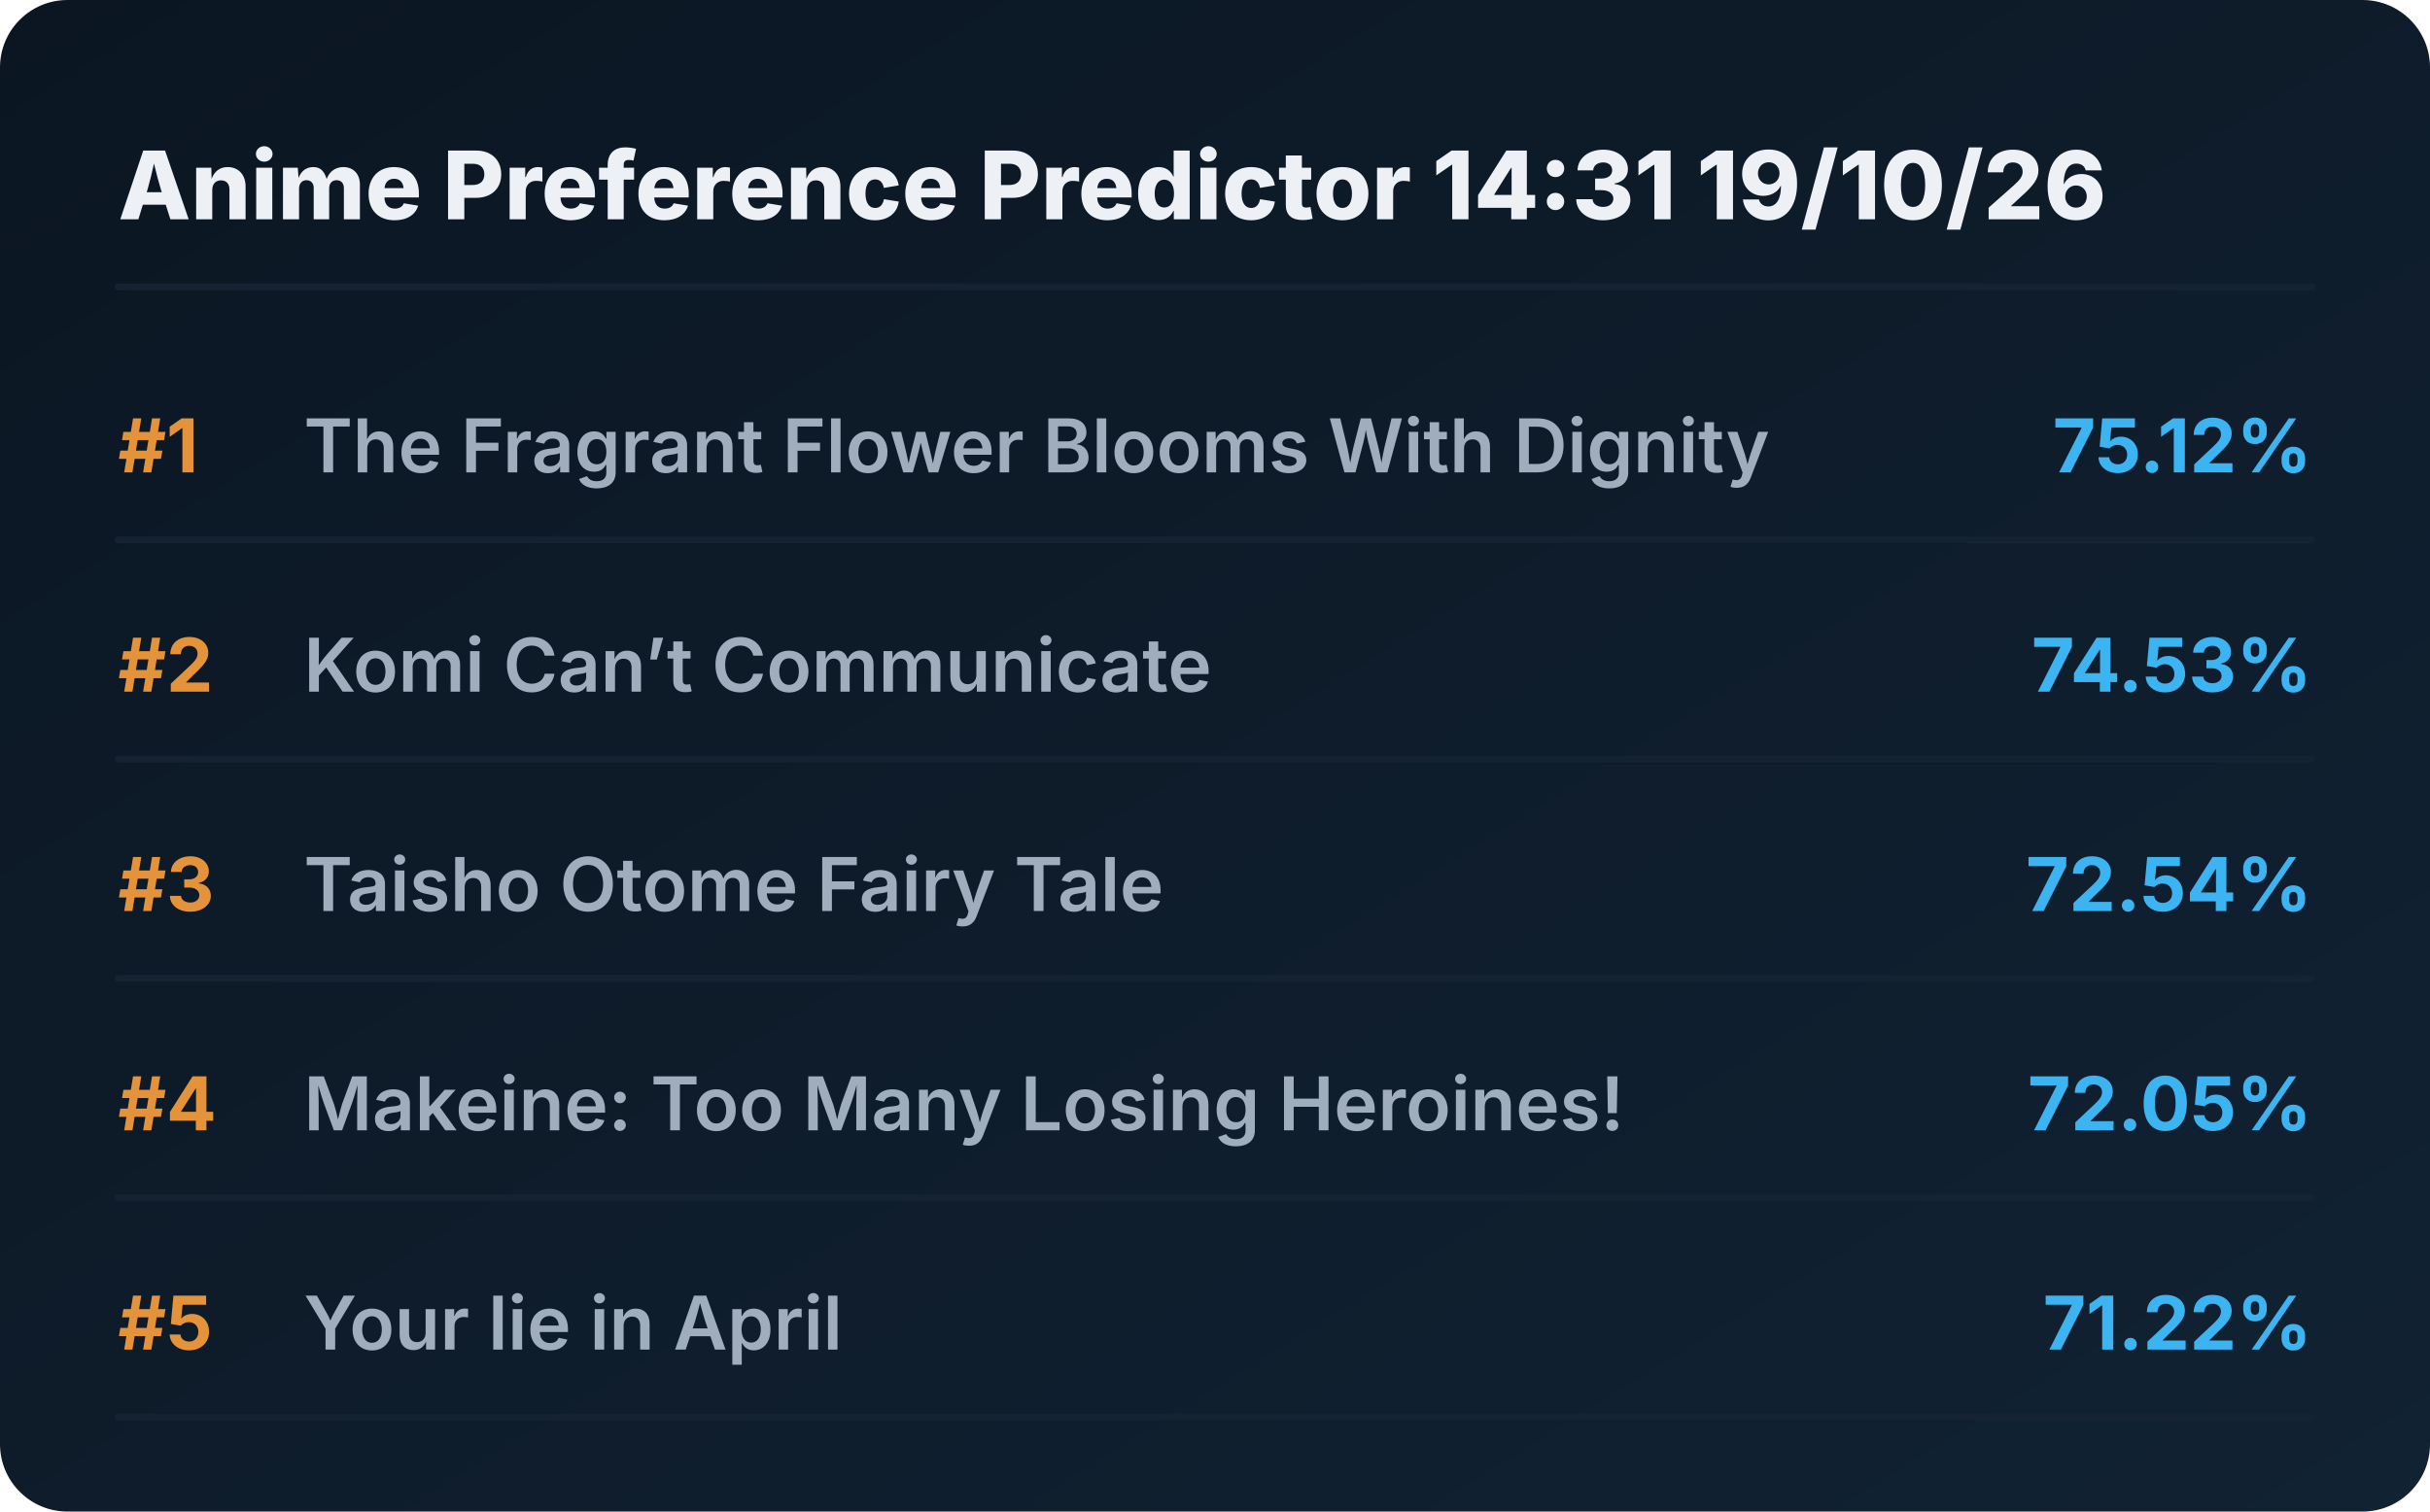
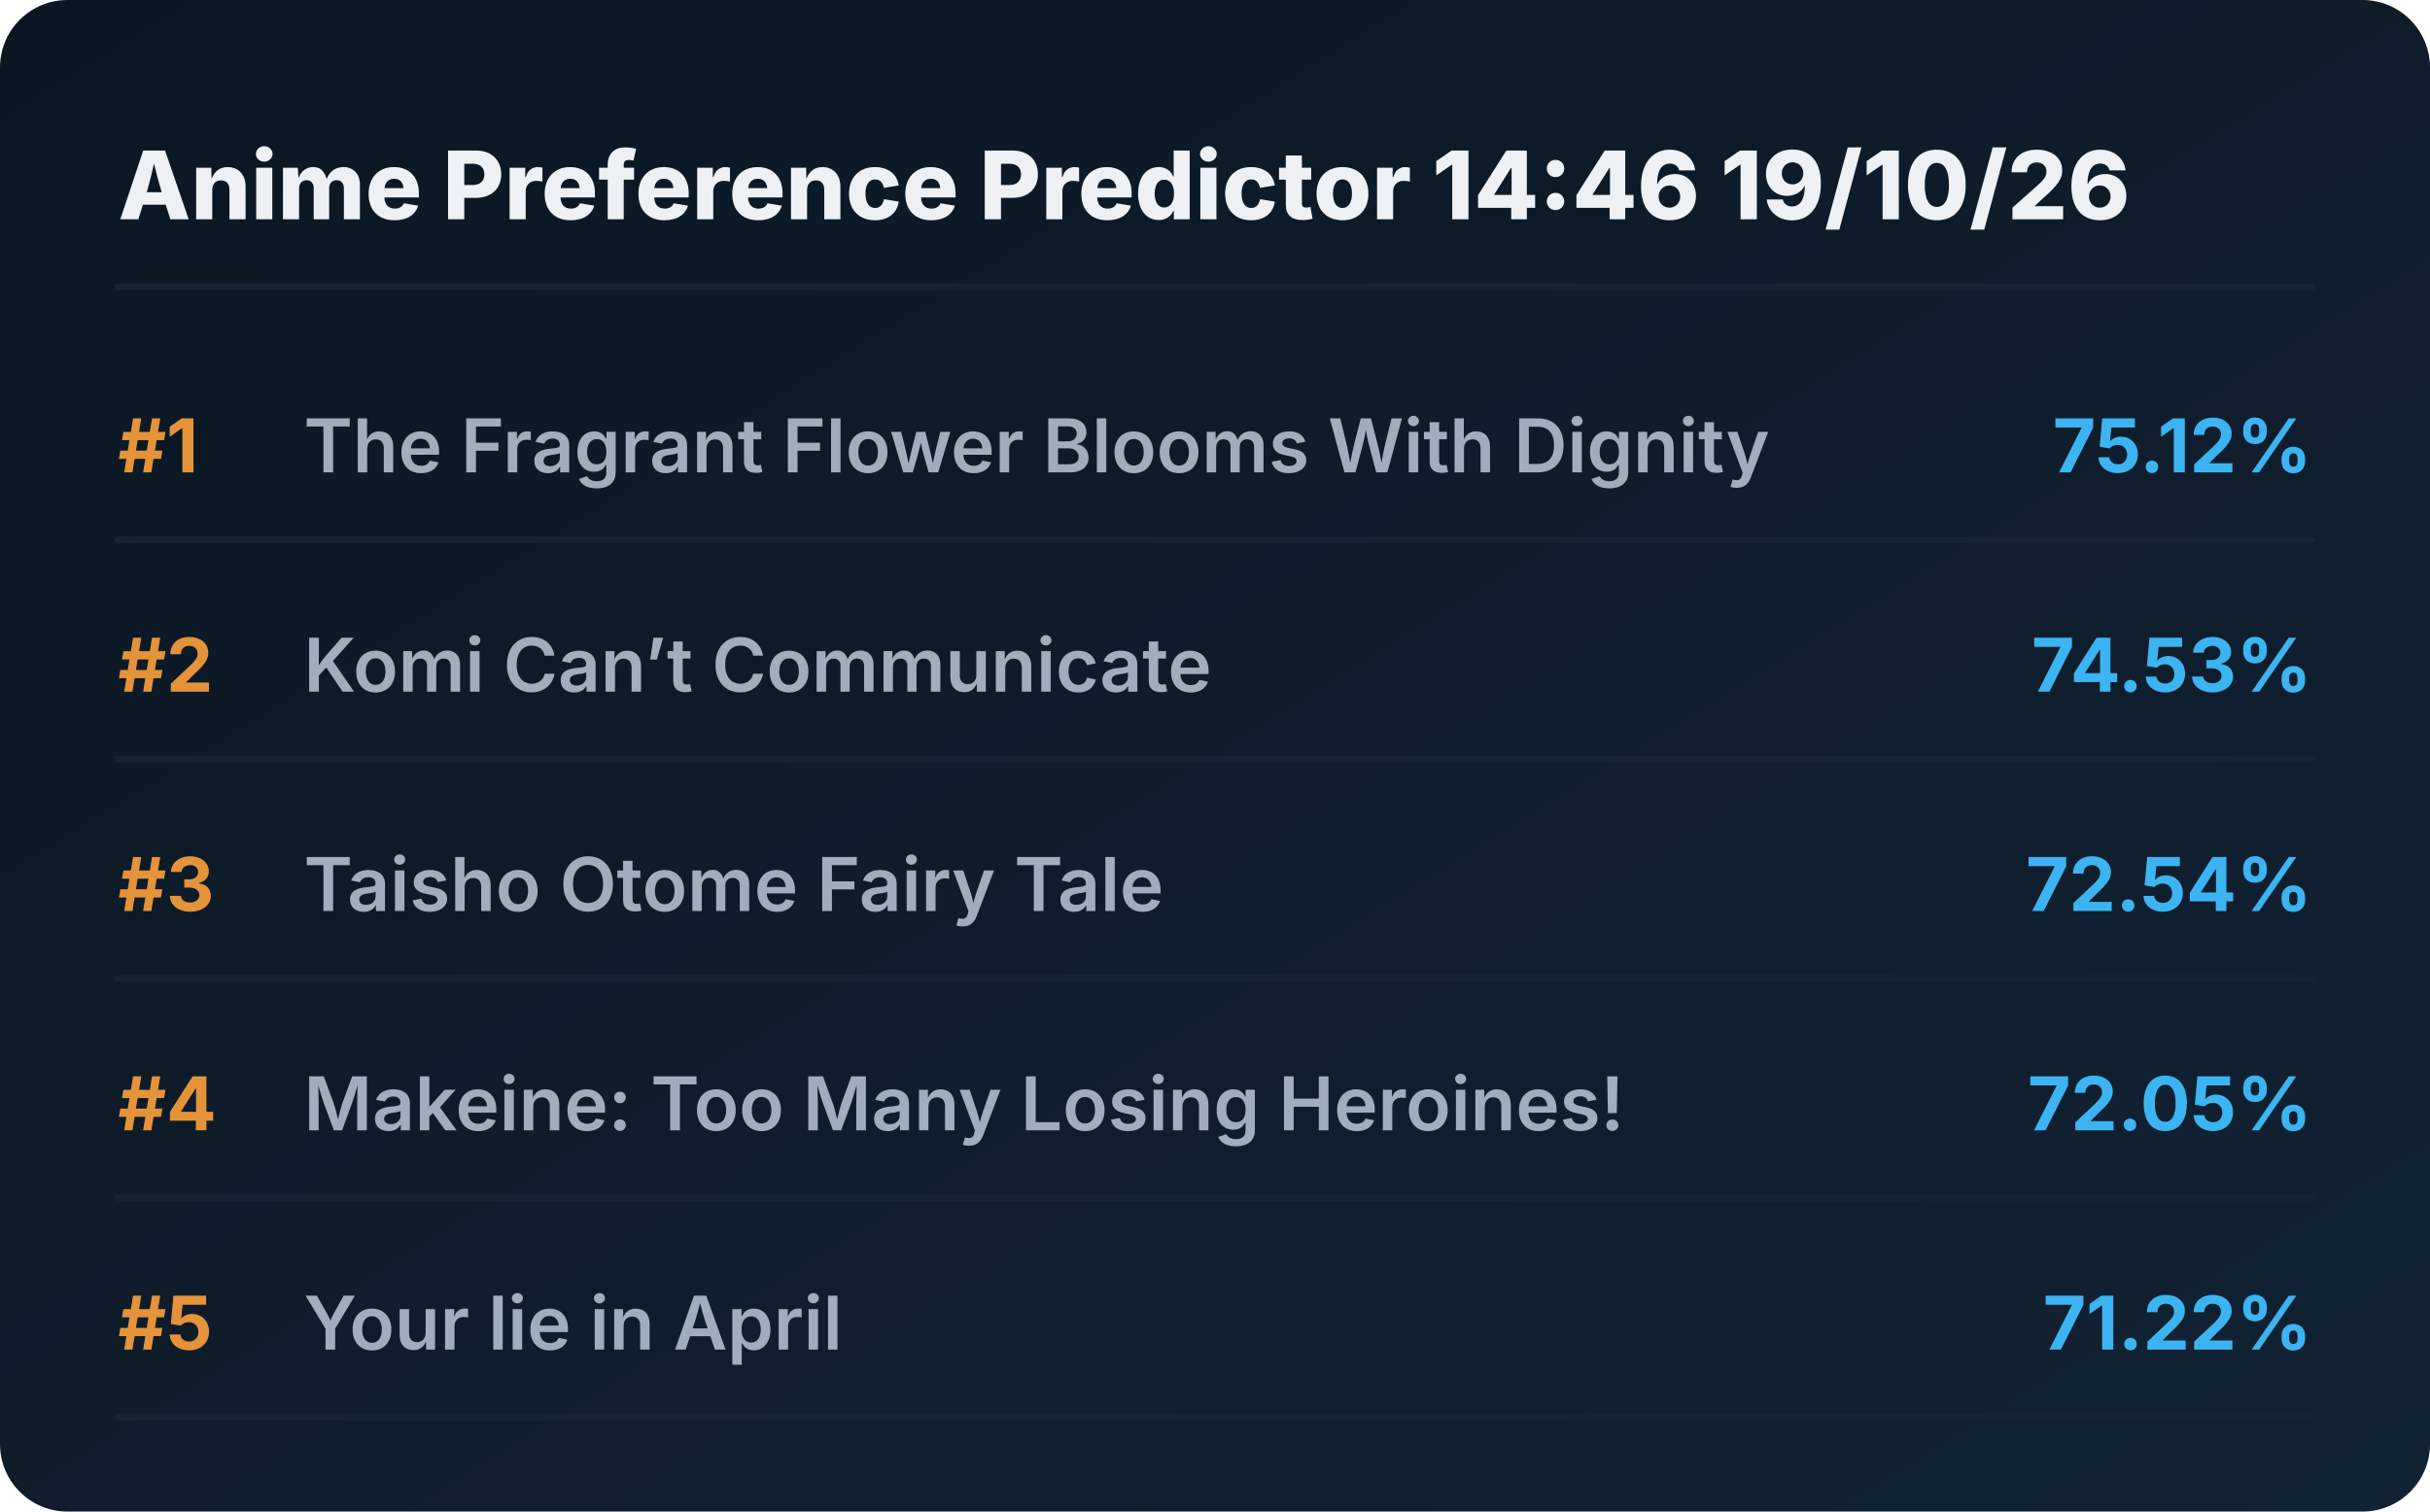
<svg xmlns="http://www.w3.org/2000/svg" viewBox="0 0 720 448" preserveAspectRatio="xMidYMid meet" style="width: 100%; height: auto; max-width: 720px;">
  <defs>
    <linearGradient id="boxGrad" x1="0%" y1="0%" x2="100%" y2="100%">
      <stop offset="0%" stop-color="#0b1622" />
      <stop offset="100%" stop-color="#112233" />
    </linearGradient>
    <clipPath id="titleClip">
      <rect x="90" y="0" width="510" height="100%" />
    </clipPath>
  </defs>
  <style>
    .bg { fill: url(#boxGrad); rx: 20px; }
    .header { font-family: 'Overpass', 'Inter', system-ui, sans-serif; font-weight: 800; font-size: 28px; fill: #edf1f5; }
    .rank { font-family: 'Overpass', 'Inter', system-ui, sans-serif; font-weight: 700; font-size: 22px; fill: #e5933a; }
    .title { font-family: 'Overpass', 'Inter', system-ui, sans-serif; font-weight: 600; font-size: 22px; fill: #9fadbd; }
    .score { font-family: 'Overpass', 'Inter', system-ui, sans-serif; font-weight: 700; font-size: 22px; fill: #3db4f2; }
    .line { stroke: #152232; stroke-width: 2; stroke-linecap: round; }
  </style>
  <rect class="bg" width="720" height="448" />
-   <text x="35" y="65" class="header">Anime Preference Predictor 14:31 19/10/26</text>
+   <text x="35" y="65" class="header">Anime Preference Predictor 14:46 19/10/26</text>
  <line x1="35" y1="85" x2="685" y2="85" class="line" />
  <g transform="translate(0, 0)">
    <text x="35" y="140" class="rank">#1</text>
    <text x="90" y="140" class="title">The Fragrant Flower Blooms With Dignity</text>
    <text x="685" y="140" class="score" text-anchor="end">75.12%</text>
    <line x1="35" y1="160" x2="685" y2="160" class="line" />
  </g>
  <g transform="translate(0, 65)">
    <text x="35" y="140" class="rank">#2</text>
    <text x="90" y="140" class="title">Komi Can’t Communicate</text>
    <text x="685" y="140" class="score" text-anchor="end">74.53%</text>
    <line x1="35" y1="160" x2="685" y2="160" class="line" />
  </g>
  <g transform="translate(0, 130)">
    <text x="35" y="140" class="rank">#3</text>
    <text x="90" y="140" class="title">Taisho Otome Fairy Tale</text>
    <text x="685" y="140" class="score" text-anchor="end">72.54%</text>
    <line x1="35" y1="160" x2="685" y2="160" class="line" />
  </g>
  <g transform="translate(0, 195)">
    <text x="35" y="140" class="rank">#4</text>
    <text x="90" y="140" class="title">Makeine: Too Many Losing Heroines!</text>
    <text x="685" y="140" class="score" text-anchor="end">72.05%</text>
    <line x1="35" y1="160" x2="685" y2="160" class="line" />
  </g>
  <g transform="translate(0, 260)">
    <text x="35" y="140" class="rank">#5</text>
    <text x="90" y="140" class="title">Your lie in April</text>
    <text x="685" y="140" class="score" text-anchor="end">71.22%</text>
    <line x1="35" y1="160" x2="685" y2="160" class="line" />
  </g>
</svg>
